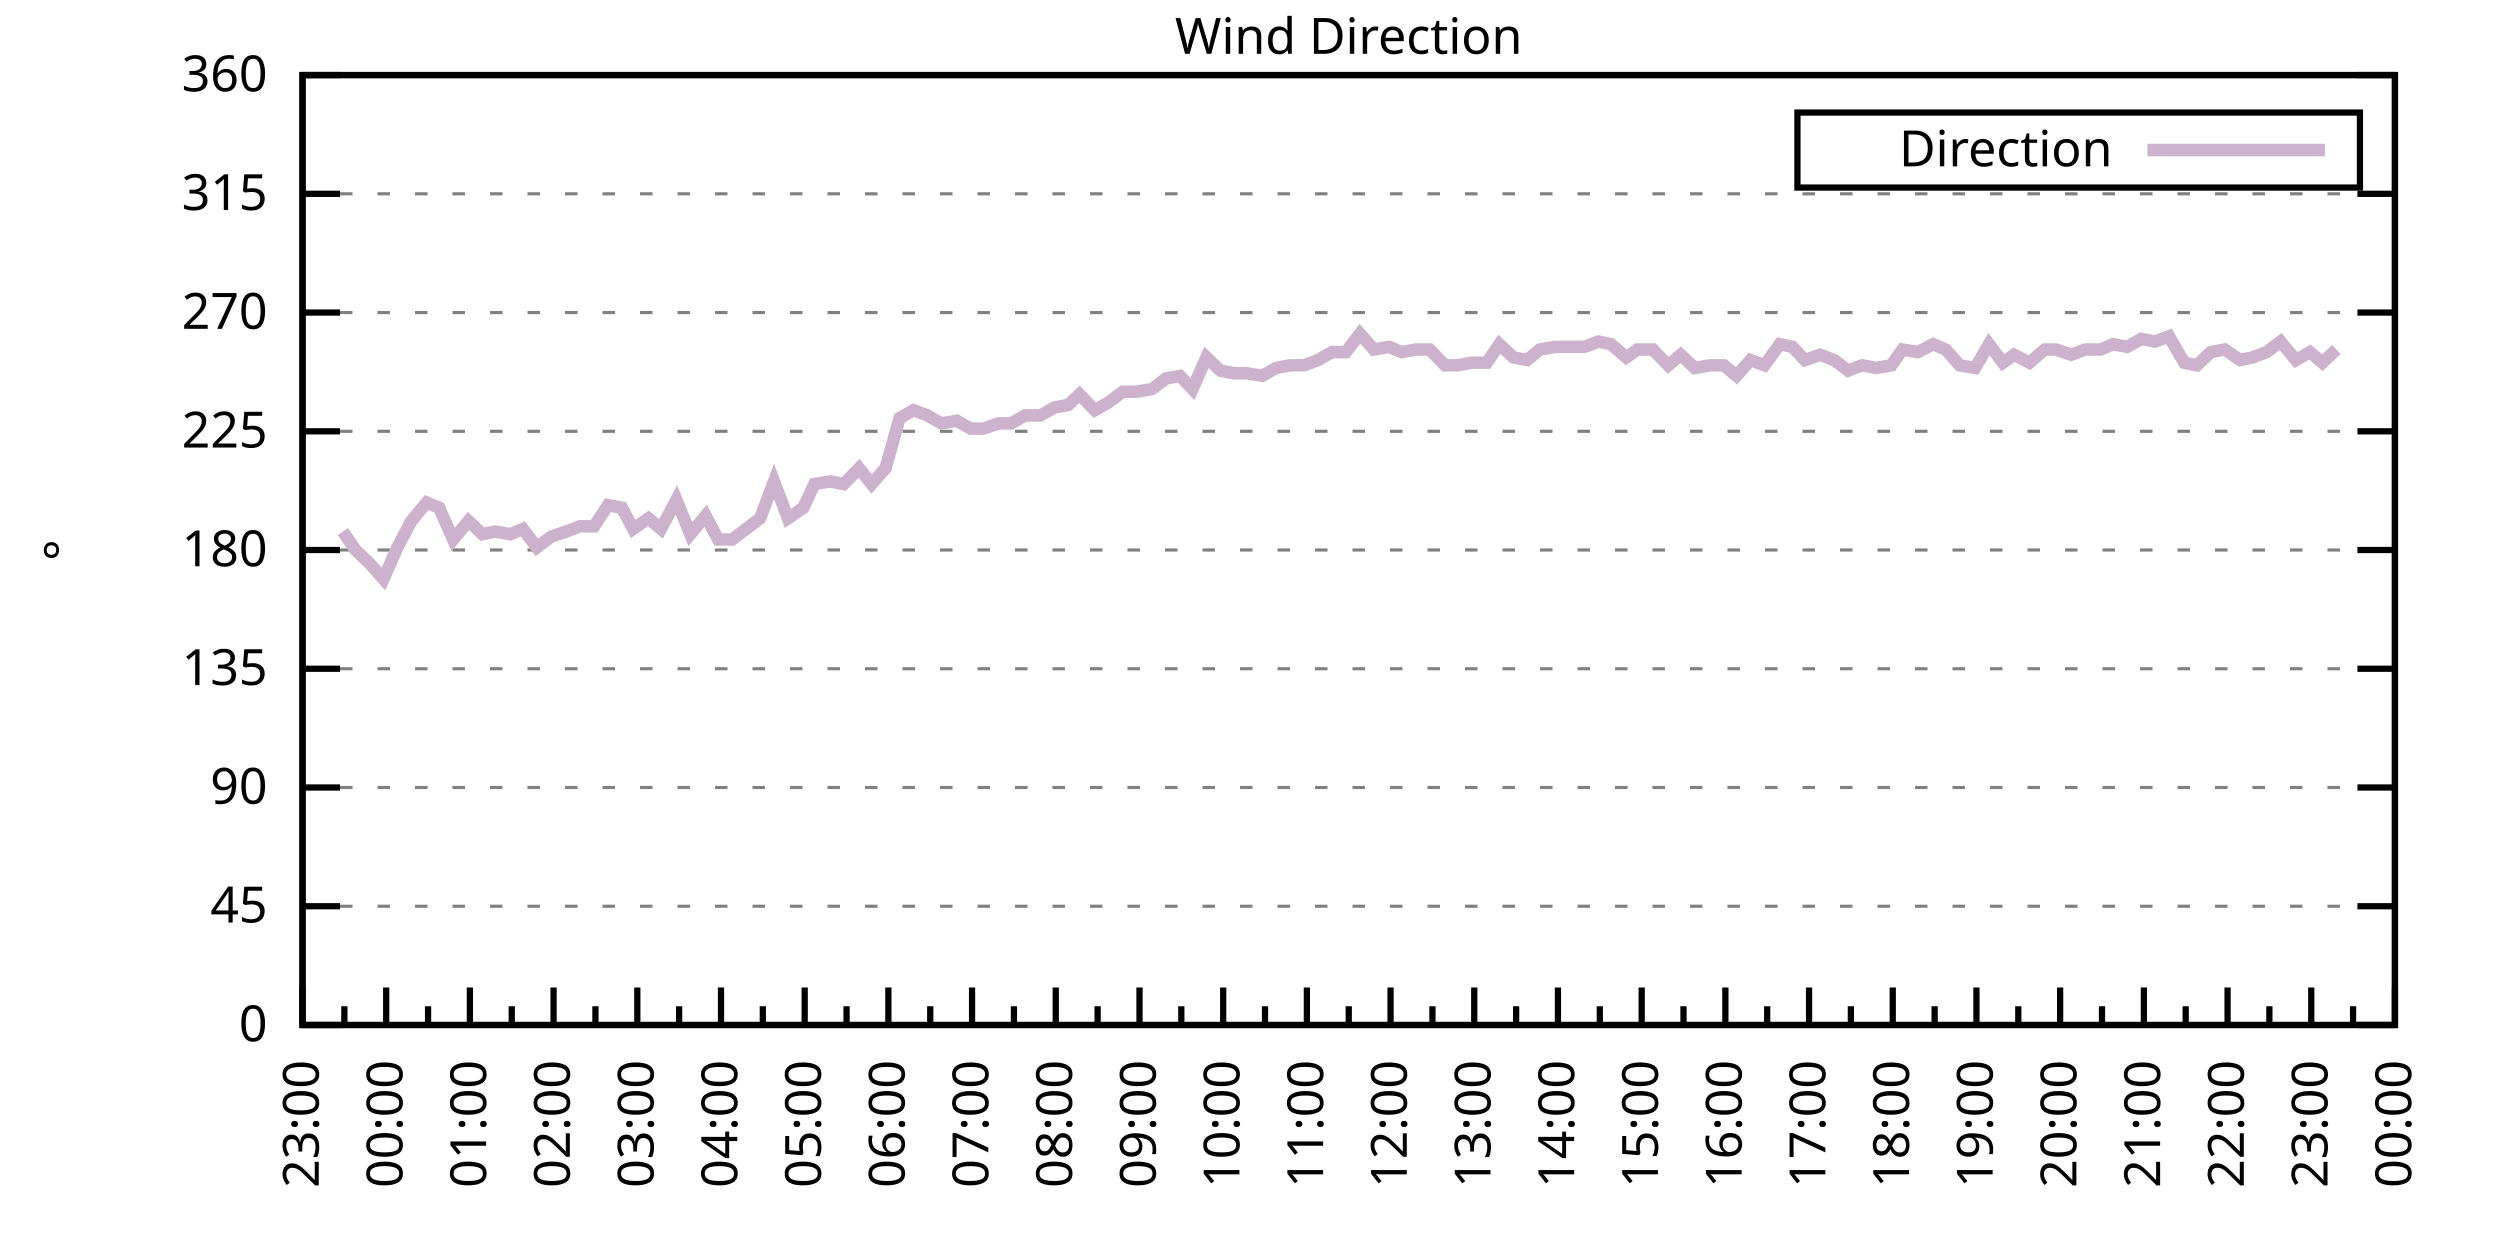
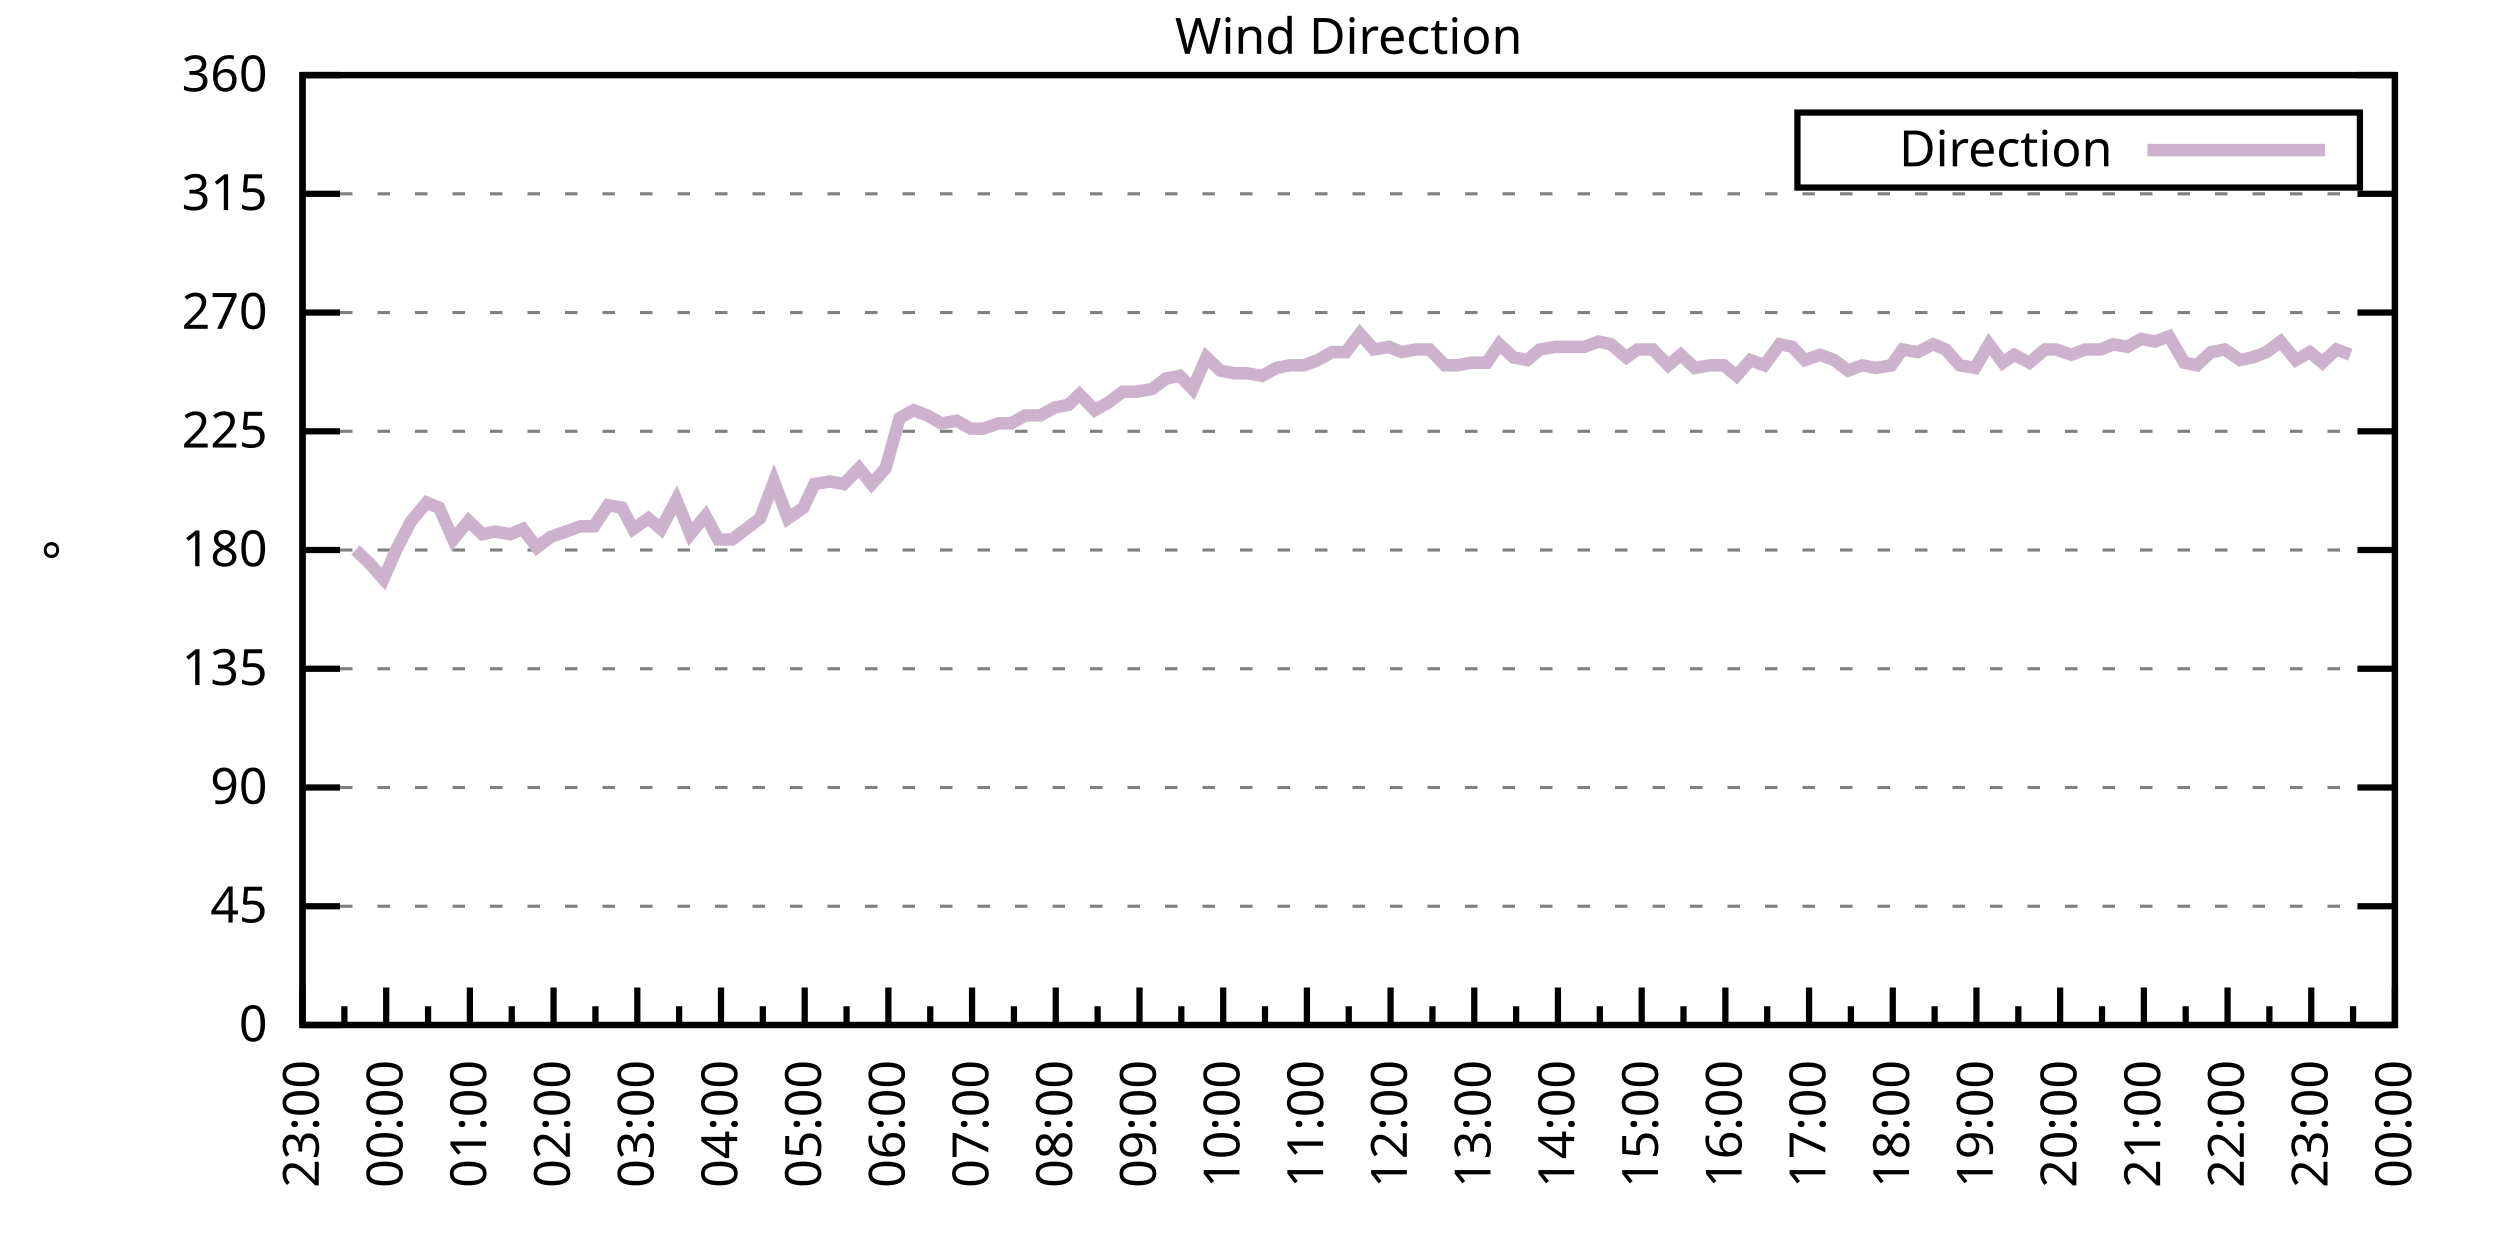
<svg xmlns="http://www.w3.org/2000/svg" xmlns:xlink="http://www.w3.org/1999/xlink" width="400" height="200" viewBox="0 0 400 200">
  <g id="gnuplot_canvas">
    <rect x="0" y="0" width="400" height="200" fill="none" />
    <defs>
      <circle id="gpDot" r="0.5" stroke-width="0.5" stroke="currentColor" />
      <path id="gpPt0" stroke-width="0.333" stroke="currentColor" d="M-1,0 h2 M0,-1 v2" />
      <path id="gpPt1" stroke-width="0.333" stroke="currentColor" d="M-1,-1 L1,1 M1,-1 L-1,1" />
      <path id="gpPt2" stroke-width="0.333" stroke="currentColor" d="M-1,0 L1,0 M0,-1 L0,1 M-1,-1 L1,1 M-1,1 L1,-1" />
      <rect id="gpPt3" stroke-width="0.333" stroke="currentColor" x="-1" y="-1" width="2" height="2" />
      <rect id="gpPt4" stroke-width="0.333" stroke="currentColor" fill="currentColor" x="-1" y="-1" width="2" height="2" />
      <circle id="gpPt5" stroke-width="0.333" stroke="currentColor" cx="0" cy="0" r="1" />
      <use xlink:href="#gpPt5" id="gpPt6" fill="currentColor" stroke="none" />
      <path id="gpPt7" stroke-width="0.333" stroke="currentColor" d="M0,-1.33 L-1.33,0.67 L1.33,0.67 z" />
      <use xlink:href="#gpPt7" id="gpPt8" fill="currentColor" stroke="none" />
      <use xlink:href="#gpPt7" id="gpPt9" stroke="currentColor" transform="rotate(180)" />
      <use xlink:href="#gpPt9" id="gpPt10" fill="currentColor" stroke="none" />
      <use xlink:href="#gpPt3" id="gpPt11" stroke="currentColor" transform="rotate(45)" />
      <use xlink:href="#gpPt11" id="gpPt12" fill="currentColor" stroke="none" />
      <path id="gpPt13" stroke-width="0.333" stroke="currentColor" d="M0,1.330 L1.265,0.411 L0.782,-1.067 L-0.782,-1.076 L-1.265,0.411 z" />
      <use xlink:href="#gpPt13" id="gpPt14" fill="currentColor" stroke="none" />
      <filter id="textbox" filterUnits="objectBoundingBox" x="0" y="0" height="1" width="1">
        <feFlood flood-color="white" flood-opacity="1" result="bgnd" />
        <feComposite in="SourceGraphic" in2="bgnd" operator="atop" />
      </filter>
      <filter id="greybox" filterUnits="objectBoundingBox" x="0" y="0" height="1" width="1">
        <feFlood flood-color="lightgrey" flood-opacity="1" result="grey" />
        <feComposite in="SourceGraphic" in2="grey" operator="atop" />
      </filter>
    </defs>
    <g fill="none" color="white" stroke="currentColor" stroke-width="1.00" stroke-linecap="butt" stroke-linejoin="miter">
</g>
    <g fill="none" color="black" stroke="currentColor" stroke-width="1.00" stroke-linecap="butt" stroke-linejoin="miter">
      <g stroke="none" shape-rendering="crispEdges">
        <polygon fill="rgb(255, 255, 255)" points="48.40,164.00 383.18,164.00 383.18,12.02 48.40,12.02 " />
      </g>
    </g>
    <g fill="none" color="black" stroke="currentColor" stroke-width="1.00" stroke-linecap="butt" stroke-linejoin="miter">
</g>
    <g fill="none" color="black" stroke="black" stroke-width="0.50" stroke-linecap="butt" stroke-linejoin="miter">
</g>
    <g fill="none" color="gray" stroke="currentColor" stroke-width="0.50" stroke-linecap="butt" stroke-linejoin="miter">
      <path stroke="gray" stroke-dasharray="2,4" class="gridline" d="M48.40,164.00 L383.19,164.00  " />
    </g>
    <g fill="none" color="gray" stroke="gray" stroke-width="1.00" stroke-linecap="butt" stroke-linejoin="miter">
</g>
    <g fill="none" color="black" stroke="currentColor" stroke-width="1.00" stroke-linecap="butt" stroke-linejoin="miter">
      <path stroke="black" d="M48.40,164.00 L54.40,164.00 M383.19,164.00 L377.19,164.00  " />
      <g transform="translate(42.80,166.60)" stroke="none" fill="black" font-family="Sans" font-size="8.00" text-anchor="end">
        <text>
          <tspan font-family="Sans"> 0</tspan>
        </text>
      </g>
    </g>
    <g fill="none" color="black" stroke="currentColor" stroke-width="1.00" stroke-linecap="butt" stroke-linejoin="miter">
</g>
    <g fill="none" color="black" stroke="black" stroke-width="0.50" stroke-linecap="butt" stroke-linejoin="miter">
</g>
    <g fill="none" color="gray" stroke="currentColor" stroke-width="0.50" stroke-linecap="butt" stroke-linejoin="miter">
      <path stroke="gray" stroke-dasharray="2,4" class="gridline" d="M48.40,145.00 L383.19,145.00  " />
    </g>
    <g fill="none" color="gray" stroke="gray" stroke-width="1.00" stroke-linecap="butt" stroke-linejoin="miter">
</g>
    <g fill="none" color="black" stroke="currentColor" stroke-width="1.00" stroke-linecap="butt" stroke-linejoin="miter">
      <path stroke="black" d="M48.40,145.00 L54.40,145.00 M383.19,145.00 L377.19,145.00  " />
      <g transform="translate(42.80,147.60)" stroke="none" fill="black" font-family="Sans" font-size="8.00" text-anchor="end">
        <text>
          <tspan font-family="Sans"> 45</tspan>
        </text>
      </g>
    </g>
    <g fill="none" color="black" stroke="currentColor" stroke-width="1.00" stroke-linecap="butt" stroke-linejoin="miter">
</g>
    <g fill="none" color="black" stroke="black" stroke-width="0.50" stroke-linecap="butt" stroke-linejoin="miter">
</g>
    <g fill="none" color="gray" stroke="currentColor" stroke-width="0.50" stroke-linecap="butt" stroke-linejoin="miter">
      <path stroke="gray" stroke-dasharray="2,4" class="gridline" d="M48.40,126.00 L383.19,126.00  " />
    </g>
    <g fill="none" color="gray" stroke="gray" stroke-width="1.00" stroke-linecap="butt" stroke-linejoin="miter">
</g>
    <g fill="none" color="black" stroke="currentColor" stroke-width="1.00" stroke-linecap="butt" stroke-linejoin="miter">
      <path stroke="black" d="M48.40,126.00 L54.40,126.00 M383.19,126.00 L377.19,126.00  " />
      <g transform="translate(42.80,128.60)" stroke="none" fill="black" font-family="Sans" font-size="8.00" text-anchor="end">
        <text>
          <tspan font-family="Sans"> 90</tspan>
        </text>
      </g>
    </g>
    <g fill="none" color="black" stroke="currentColor" stroke-width="1.00" stroke-linecap="butt" stroke-linejoin="miter">
</g>
    <g fill="none" color="black" stroke="black" stroke-width="0.50" stroke-linecap="butt" stroke-linejoin="miter">
</g>
    <g fill="none" color="gray" stroke="currentColor" stroke-width="0.50" stroke-linecap="butt" stroke-linejoin="miter">
      <path stroke="gray" stroke-dasharray="2,4" class="gridline" d="M48.40,107.00 L383.19,107.00  " />
    </g>
    <g fill="none" color="gray" stroke="gray" stroke-width="1.00" stroke-linecap="butt" stroke-linejoin="miter">
</g>
    <g fill="none" color="black" stroke="currentColor" stroke-width="1.00" stroke-linecap="butt" stroke-linejoin="miter">
      <path stroke="black" d="M48.40,107.00 L54.40,107.00 M383.19,107.00 L377.19,107.00  " />
      <g transform="translate(42.80,109.60)" stroke="none" fill="black" font-family="Sans" font-size="8.00" text-anchor="end">
        <text>
          <tspan font-family="Sans"> 135</tspan>
        </text>
      </g>
    </g>
    <g fill="none" color="black" stroke="currentColor" stroke-width="1.00" stroke-linecap="butt" stroke-linejoin="miter">
</g>
    <g fill="none" color="black" stroke="black" stroke-width="0.50" stroke-linecap="butt" stroke-linejoin="miter">
</g>
    <g fill="none" color="gray" stroke="currentColor" stroke-width="0.50" stroke-linecap="butt" stroke-linejoin="miter">
      <path stroke="gray" stroke-dasharray="2,4" class="gridline" d="M48.40,88.00 L383.19,88.00  " />
    </g>
    <g fill="none" color="gray" stroke="gray" stroke-width="1.00" stroke-linecap="butt" stroke-linejoin="miter">
</g>
    <g fill="none" color="black" stroke="currentColor" stroke-width="1.00" stroke-linecap="butt" stroke-linejoin="miter">
      <path stroke="black" d="M48.40,88.00 L54.40,88.00 M383.19,88.00 L377.19,88.00  " />
      <g transform="translate(42.80,90.60)" stroke="none" fill="black" font-family="Sans" font-size="8.00" text-anchor="end">
        <text>
          <tspan font-family="Sans"> 180</tspan>
        </text>
      </g>
    </g>
    <g fill="none" color="black" stroke="currentColor" stroke-width="1.00" stroke-linecap="butt" stroke-linejoin="miter">
</g>
    <g fill="none" color="black" stroke="black" stroke-width="0.50" stroke-linecap="butt" stroke-linejoin="miter">
</g>
    <g fill="none" color="gray" stroke="currentColor" stroke-width="0.50" stroke-linecap="butt" stroke-linejoin="miter">
      <path stroke="gray" stroke-dasharray="2,4" class="gridline" d="M48.40,69.01 L383.19,69.01  " />
    </g>
    <g fill="none" color="gray" stroke="gray" stroke-width="1.00" stroke-linecap="butt" stroke-linejoin="miter">
</g>
    <g fill="none" color="black" stroke="currentColor" stroke-width="1.00" stroke-linecap="butt" stroke-linejoin="miter">
      <path stroke="black" d="M48.40,69.01 L54.40,69.01 M383.19,69.01 L377.19,69.01  " />
      <g transform="translate(42.80,71.61)" stroke="none" fill="black" font-family="Sans" font-size="8.00" text-anchor="end">
        <text>
          <tspan font-family="Sans"> 225</tspan>
        </text>
      </g>
    </g>
    <g fill="none" color="black" stroke="currentColor" stroke-width="1.00" stroke-linecap="butt" stroke-linejoin="miter">
</g>
    <g fill="none" color="black" stroke="black" stroke-width="0.50" stroke-linecap="butt" stroke-linejoin="miter">
</g>
    <g fill="none" color="gray" stroke="currentColor" stroke-width="0.50" stroke-linecap="butt" stroke-linejoin="miter">
      <path stroke="gray" stroke-dasharray="2,4" class="gridline" d="M48.40,50.01 L383.19,50.01  " />
    </g>
    <g fill="none" color="gray" stroke="gray" stroke-width="1.00" stroke-linecap="butt" stroke-linejoin="miter">
</g>
    <g fill="none" color="black" stroke="currentColor" stroke-width="1.00" stroke-linecap="butt" stroke-linejoin="miter">
      <path stroke="black" d="M48.40,50.01 L54.40,50.01 M383.19,50.01 L377.19,50.01  " />
      <g transform="translate(42.80,52.61)" stroke="none" fill="black" font-family="Sans" font-size="8.00" text-anchor="end">
        <text>
          <tspan font-family="Sans"> 270</tspan>
        </text>
      </g>
    </g>
    <g fill="none" color="black" stroke="currentColor" stroke-width="1.00" stroke-linecap="butt" stroke-linejoin="miter">
</g>
    <g fill="none" color="black" stroke="black" stroke-width="0.50" stroke-linecap="butt" stroke-linejoin="miter">
</g>
    <g fill="none" color="gray" stroke="currentColor" stroke-width="0.50" stroke-linecap="butt" stroke-linejoin="miter">
      <path stroke="gray" stroke-dasharray="2,4" class="gridline" d="M48.40,31.01 L383.19,31.01  " />
    </g>
    <g fill="none" color="gray" stroke="gray" stroke-width="1.00" stroke-linecap="butt" stroke-linejoin="miter">
</g>
    <g fill="none" color="black" stroke="currentColor" stroke-width="1.00" stroke-linecap="butt" stroke-linejoin="miter">
      <path stroke="black" d="M48.40,31.01 L54.40,31.01 M383.19,31.01 L377.19,31.01  " />
      <g transform="translate(42.80,33.61)" stroke="none" fill="black" font-family="Sans" font-size="8.00" text-anchor="end">
        <text>
          <tspan font-family="Sans"> 315</tspan>
        </text>
      </g>
    </g>
    <g fill="none" color="black" stroke="currentColor" stroke-width="1.00" stroke-linecap="butt" stroke-linejoin="miter">
</g>
    <g fill="none" color="black" stroke="black" stroke-width="0.50" stroke-linecap="butt" stroke-linejoin="miter">
</g>
    <g fill="none" color="gray" stroke="currentColor" stroke-width="0.50" stroke-linecap="butt" stroke-linejoin="miter">
      <path stroke="gray" stroke-dasharray="2,4" class="gridline" d="M48.40,12.01 L383.19,12.01  " />
    </g>
    <g fill="none" color="gray" stroke="gray" stroke-width="1.00" stroke-linecap="butt" stroke-linejoin="miter">
</g>
    <g fill="none" color="black" stroke="currentColor" stroke-width="1.00" stroke-linecap="butt" stroke-linejoin="miter">
      <path stroke="black" d="M48.40,12.01 L54.40,12.01 M383.19,12.01 L377.19,12.01  " />
      <g transform="translate(42.80,14.61)" stroke="none" fill="black" font-family="Sans" font-size="8.00" text-anchor="end">
        <text>
          <tspan font-family="Sans"> 360</tspan>
        </text>
      </g>
    </g>
    <g fill="none" color="black" stroke="currentColor" stroke-width="1.00" stroke-linecap="butt" stroke-linejoin="miter">
      <path stroke="black" d="M48.40,164.00 L48.40,158.00  " />
      <g transform="translate(51.00,169.60) rotate(270)" stroke="none" fill="black" font-family="Sans" font-size="8.00" text-anchor="end">
        <text>
          <tspan font-family="Sans">23:00</tspan>
        </text>
      </g>
    </g>
    <g fill="none" color="black" stroke="currentColor" stroke-width="1.00" stroke-linecap="butt" stroke-linejoin="miter">
      <path stroke="black" d="M55.10,164.00 L55.10,161.00 M61.79,164.00 L61.79,158.00  " />
      <g transform="translate(64.39,169.60) rotate(270)" stroke="none" fill="black" font-family="Sans" font-size="8.00" text-anchor="end">
        <text>
          <tspan font-family="Sans">00:00</tspan>
        </text>
      </g>
    </g>
    <g fill="none" color="black" stroke="currentColor" stroke-width="1.00" stroke-linecap="butt" stroke-linejoin="miter">
      <path stroke="black" d="M68.49,164.00 L68.49,161.00 M75.18,164.00 L75.18,158.00  " />
      <g transform="translate(77.78,169.60) rotate(270)" stroke="none" fill="black" font-family="Sans" font-size="8.00" text-anchor="end">
        <text>
          <tspan font-family="Sans">01:00</tspan>
        </text>
      </g>
    </g>
    <g fill="none" color="black" stroke="currentColor" stroke-width="1.00" stroke-linecap="butt" stroke-linejoin="miter">
      <path stroke="black" d="M81.88,164.00 L81.88,161.00 M88.57,164.00 L88.57,158.00  " />
      <g transform="translate(91.17,169.60) rotate(270)" stroke="none" fill="black" font-family="Sans" font-size="8.00" text-anchor="end">
        <text>
          <tspan font-family="Sans">02:00</tspan>
        </text>
      </g>
    </g>
    <g fill="none" color="black" stroke="currentColor" stroke-width="1.00" stroke-linecap="butt" stroke-linejoin="miter">
      <path stroke="black" d="M95.27,164.00 L95.27,161.00 M101.97,164.00 L101.97,158.00  " />
      <g transform="translate(104.57,169.60) rotate(270)" stroke="none" fill="black" font-family="Sans" font-size="8.00" text-anchor="end">
        <text>
          <tspan font-family="Sans">03:00</tspan>
        </text>
      </g>
    </g>
    <g fill="none" color="black" stroke="currentColor" stroke-width="1.00" stroke-linecap="butt" stroke-linejoin="miter">
      <path stroke="black" d="M108.66,164.00 L108.66,161.00 M115.36,164.00 L115.36,158.00  " />
      <g transform="translate(117.96,169.60) rotate(270)" stroke="none" fill="black" font-family="Sans" font-size="8.00" text-anchor="end">
        <text>
          <tspan font-family="Sans">04:00</tspan>
        </text>
      </g>
    </g>
    <g fill="none" color="black" stroke="currentColor" stroke-width="1.00" stroke-linecap="butt" stroke-linejoin="miter">
      <path stroke="black" d="M122.05,164.00 L122.05,161.00 M128.75,164.00 L128.75,158.00  " />
      <g transform="translate(131.35,169.60) rotate(270)" stroke="none" fill="black" font-family="Sans" font-size="8.00" text-anchor="end">
        <text>
          <tspan font-family="Sans">05:00</tspan>
        </text>
      </g>
    </g>
    <g fill="none" color="black" stroke="currentColor" stroke-width="1.00" stroke-linecap="butt" stroke-linejoin="miter">
      <path stroke="black" d="M135.45,164.00 L135.45,161.00 M142.14,164.00 L142.14,158.00  " />
      <g transform="translate(144.74,169.60) rotate(270)" stroke="none" fill="black" font-family="Sans" font-size="8.00" text-anchor="end">
        <text>
          <tspan font-family="Sans">06:00</tspan>
        </text>
      </g>
    </g>
    <g fill="none" color="black" stroke="currentColor" stroke-width="1.00" stroke-linecap="butt" stroke-linejoin="miter">
      <path stroke="black" d="M148.84,164.00 L148.84,161.00 M155.53,164.00 L155.53,158.00  " />
      <g transform="translate(158.13,169.60) rotate(270)" stroke="none" fill="black" font-family="Sans" font-size="8.00" text-anchor="end">
        <text>
          <tspan font-family="Sans">07:00</tspan>
        </text>
      </g>
    </g>
    <g fill="none" color="black" stroke="currentColor" stroke-width="1.00" stroke-linecap="butt" stroke-linejoin="miter">
      <path stroke="black" d="M162.23,164.00 L162.23,161.00 M168.92,164.00 L168.92,158.00  " />
      <g transform="translate(171.52,169.60) rotate(270)" stroke="none" fill="black" font-family="Sans" font-size="8.00" text-anchor="end">
        <text>
          <tspan font-family="Sans">08:00</tspan>
        </text>
      </g>
    </g>
    <g fill="none" color="black" stroke="currentColor" stroke-width="1.00" stroke-linecap="butt" stroke-linejoin="miter">
      <path stroke="black" d="M175.62,164.00 L175.62,161.00 M182.32,164.00 L182.32,158.00  " />
      <g transform="translate(184.92,169.60) rotate(270)" stroke="none" fill="black" font-family="Sans" font-size="8.00" text-anchor="end">
        <text>
          <tspan font-family="Sans">09:00</tspan>
        </text>
      </g>
    </g>
    <g fill="none" color="black" stroke="currentColor" stroke-width="1.00" stroke-linecap="butt" stroke-linejoin="miter">
      <path stroke="black" d="M189.01,164.00 L189.01,161.00 M195.71,164.00 L195.71,158.00  " />
      <g transform="translate(198.31,169.60) rotate(270)" stroke="none" fill="black" font-family="Sans" font-size="8.00" text-anchor="end">
        <text>
          <tspan font-family="Sans">10:00</tspan>
        </text>
      </g>
    </g>
    <g fill="none" color="black" stroke="currentColor" stroke-width="1.00" stroke-linecap="butt" stroke-linejoin="miter">
      <path stroke="black" d="M202.40,164.00 L202.40,161.00 M209.10,164.00 L209.10,158.00  " />
      <g transform="translate(211.70,169.60) rotate(270)" stroke="none" fill="black" font-family="Sans" font-size="8.00" text-anchor="end">
        <text>
          <tspan font-family="Sans">11:00</tspan>
        </text>
      </g>
    </g>
    <g fill="none" color="black" stroke="currentColor" stroke-width="1.00" stroke-linecap="butt" stroke-linejoin="miter">
      <path stroke="black" d="M215.80,164.00 L215.80,161.00 M222.49,164.00 L222.49,158.00  " />
      <g transform="translate(225.09,169.60) rotate(270)" stroke="none" fill="black" font-family="Sans" font-size="8.00" text-anchor="end">
        <text>
          <tspan font-family="Sans">12:00</tspan>
        </text>
      </g>
    </g>
    <g fill="none" color="black" stroke="currentColor" stroke-width="1.00" stroke-linecap="butt" stroke-linejoin="miter">
      <path stroke="black" d="M229.19,164.00 L229.19,161.00 M235.88,164.00 L235.88,158.00  " />
      <g transform="translate(238.48,169.60) rotate(270)" stroke="none" fill="black" font-family="Sans" font-size="8.00" text-anchor="end">
        <text>
          <tspan font-family="Sans">13:00</tspan>
        </text>
      </g>
    </g>
    <g fill="none" color="black" stroke="currentColor" stroke-width="1.00" stroke-linecap="butt" stroke-linejoin="miter">
      <path stroke="black" d="M242.58,164.00 L242.58,161.00 M249.27,164.00 L249.27,158.00  " />
      <g transform="translate(251.87,169.60) rotate(270)" stroke="none" fill="black" font-family="Sans" font-size="8.00" text-anchor="end">
        <text>
          <tspan font-family="Sans">14:00</tspan>
        </text>
      </g>
    </g>
    <g fill="none" color="black" stroke="currentColor" stroke-width="1.00" stroke-linecap="butt" stroke-linejoin="miter">
      <path stroke="black" d="M255.97,164.00 L255.97,161.00 M262.67,164.00 L262.67,158.00  " />
      <g transform="translate(265.27,169.60) rotate(270)" stroke="none" fill="black" font-family="Sans" font-size="8.00" text-anchor="end">
        <text>
          <tspan font-family="Sans">15:00</tspan>
        </text>
      </g>
    </g>
    <g fill="none" color="black" stroke="currentColor" stroke-width="1.00" stroke-linecap="butt" stroke-linejoin="miter">
      <path stroke="black" d="M269.36,164.00 L269.36,161.00 M276.06,164.00 L276.06,158.00  " />
      <g transform="translate(278.66,169.60) rotate(270)" stroke="none" fill="black" font-family="Sans" font-size="8.00" text-anchor="end">
        <text>
          <tspan font-family="Sans">16:00</tspan>
        </text>
      </g>
    </g>
    <g fill="none" color="black" stroke="currentColor" stroke-width="1.00" stroke-linecap="butt" stroke-linejoin="miter">
      <path stroke="black" d="M282.75,164.00 L282.75,161.00 M289.45,164.00 L289.45,158.00  " />
      <g transform="translate(292.05,169.60) rotate(270)" stroke="none" fill="black" font-family="Sans" font-size="8.00" text-anchor="end">
        <text>
          <tspan font-family="Sans">17:00</tspan>
        </text>
      </g>
    </g>
    <g fill="none" color="black" stroke="currentColor" stroke-width="1.00" stroke-linecap="butt" stroke-linejoin="miter">
      <path stroke="black" d="M296.14,164.00 L296.14,161.00 M302.84,164.00 L302.84,158.00  " />
      <g transform="translate(305.44,169.60) rotate(270)" stroke="none" fill="black" font-family="Sans" font-size="8.00" text-anchor="end">
        <text>
          <tspan font-family="Sans">18:00</tspan>
        </text>
      </g>
    </g>
    <g fill="none" color="black" stroke="currentColor" stroke-width="1.00" stroke-linecap="butt" stroke-linejoin="miter">
      <path stroke="black" d="M309.54,164.00 L309.54,161.00 M316.23,164.00 L316.23,158.00  " />
      <g transform="translate(318.83,169.60) rotate(270)" stroke="none" fill="black" font-family="Sans" font-size="8.00" text-anchor="end">
        <text>
          <tspan font-family="Sans">19:00</tspan>
        </text>
      </g>
    </g>
    <g fill="none" color="black" stroke="currentColor" stroke-width="1.00" stroke-linecap="butt" stroke-linejoin="miter">
      <path stroke="black" d="M322.93,164.00 L322.93,161.00 M329.62,164.00 L329.62,158.00  " />
      <g transform="translate(332.22,169.60) rotate(270)" stroke="none" fill="black" font-family="Sans" font-size="8.00" text-anchor="end">
        <text>
          <tspan font-family="Sans">20:00</tspan>
        </text>
      </g>
    </g>
    <g fill="none" color="black" stroke="currentColor" stroke-width="1.00" stroke-linecap="butt" stroke-linejoin="miter">
      <path stroke="black" d="M336.32,164.00 L336.32,161.00 M343.02,164.00 L343.02,158.00  " />
      <g transform="translate(345.62,169.60) rotate(270)" stroke="none" fill="black" font-family="Sans" font-size="8.00" text-anchor="end">
        <text>
          <tspan font-family="Sans">21:00</tspan>
        </text>
      </g>
    </g>
    <g fill="none" color="black" stroke="currentColor" stroke-width="1.00" stroke-linecap="butt" stroke-linejoin="miter">
      <path stroke="black" d="M349.71,164.00 L349.71,161.00 M356.41,164.00 L356.41,158.00  " />
      <g transform="translate(359.01,169.60) rotate(270)" stroke="none" fill="black" font-family="Sans" font-size="8.00" text-anchor="end">
        <text>
          <tspan font-family="Sans">22:00</tspan>
        </text>
      </g>
    </g>
    <g fill="none" color="black" stroke="currentColor" stroke-width="1.00" stroke-linecap="butt" stroke-linejoin="miter">
      <path stroke="black" d="M363.10,164.00 L363.10,161.00 M369.80,164.00 L369.80,158.00  " />
      <g transform="translate(372.40,169.60) rotate(270)" stroke="none" fill="black" font-family="Sans" font-size="8.00" text-anchor="end">
        <text>
          <tspan font-family="Sans">23:00</tspan>
        </text>
      </g>
    </g>
    <g fill="none" color="black" stroke="currentColor" stroke-width="1.00" stroke-linecap="butt" stroke-linejoin="miter">
      <path stroke="black" d="M376.49,164.00 L376.49,161.00 M383.19,164.00 L383.19,158.00  " />
      <g transform="translate(385.79,169.60) rotate(270)" stroke="none" fill="black" font-family="Sans" font-size="8.00" text-anchor="end">
        <text>
          <tspan font-family="Sans">00:00</tspan>
        </text>
      </g>
    </g>
    <g fill="none" color="black" stroke="currentColor" stroke-width="1.00" stroke-linecap="butt" stroke-linejoin="miter">
</g>
    <g fill="none" color="black" stroke="currentColor" stroke-width="1.00" stroke-linecap="butt" stroke-linejoin="miter">
      <path stroke="black" d="M48.40,12.01 L48.40,164.00 L383.19,164.00 L383.19,12.01 L48.40,12.01 Z  " />
    </g>
    <g fill="none" color="black" stroke="currentColor" stroke-width="1.00" stroke-linecap="butt" stroke-linejoin="miter">
      <g transform="translate(12.80,88.01) rotate(270)" stroke="none" fill="black" font-family="Sans" font-size="8.00" text-anchor="middle">
        <text>
          <tspan font-family="Sans">°</tspan>
        </text>
      </g>
    </g>
    <g fill="none" color="black" stroke="currentColor" stroke-width="1.00" stroke-linecap="butt" stroke-linejoin="miter">
</g>
    <g fill="none" color="black" stroke="currentColor" stroke-width="1.00" stroke-linecap="butt" stroke-linejoin="miter">
      <path stroke="black" d="M287.59,30.01 L287.59,18.01 L377.59,18.01 L377.59,30.01 L287.59,30.01 Z  " />
    </g>
    <g id="Wind_direction_plot_1">
      <g fill="none" color="white" stroke="black" stroke-width="2.00" stroke-linecap="butt" stroke-linejoin="miter">
</g>
      <g fill="none" color="black" stroke="currentColor" stroke-width="2.00" stroke-linecap="butt" stroke-linejoin="miter">
        <g transform="translate(337.99,26.61)" stroke="none" fill="black" font-family="Sans" font-size="8.00" text-anchor="end">
          <text>
            <tspan font-family="Sans">Direction</tspan>
          </text>
        </g>
      </g>
      <g fill="none" color="black" stroke="currentColor" stroke-width="2.00" stroke-linecap="butt" stroke-linejoin="miter">
-         <path stroke="rgb(204, 178, 204)" d="M343.59,24.01 L371.99,24.01 M54.87,85.05 L56.88,88.00 L59.11,90.12 L61.35,92.65 L63.58,87.58 L65.81,83.36   L68.26,80.41 L70.27,81.25 L72.50,86.32 L74.96,83.36 L77.19,85.47 L79.20,85.05 L81.66,85.47 L83.66,84.63   L85.90,87.58 L88.13,85.89 L90.58,85.05 L92.82,84.21 L95.05,84.21 L97.28,80.83 L99.51,81.25 L101.30,84.63   L103.75,82.94 L105.76,84.63 L108.22,79.98 L110.45,85.47 L112.90,82.52 L114.91,86.32 L117.14,86.32 L119.38,84.63   L121.61,82.94 L123.84,77.03 L126.07,82.94 L128.53,81.25 L130.31,77.45 L132.77,77.03 L135.00,77.45 L137.45,74.92   L139.46,77.45 L141.69,74.92 L143.93,66.90 L146.16,65.63 L148.39,66.47 L150.62,67.74 L153.08,67.32 L155.31,68.58   L157.32,68.58 L159.77,67.74 L161.78,67.74 L164.01,66.47 L166.47,66.47 L168.70,65.21 L170.93,64.78 L172.72,63.10   L175.17,65.63 L177.41,64.36 L179.64,62.67 L181.87,62.67 L184.32,62.25 L186.56,60.56 L188.79,60.14 L190.80,62.25   L193.03,57.18 L195.26,59.30 L197.49,59.72 L199.50,59.72 L201.96,60.14 L204.19,58.87 L206.42,58.45 L208.65,58.45   L210.88,57.61 L213.12,56.34 L215.35,56.34 L217.58,53.39 L219.81,55.92 L222.27,55.50 L224.28,56.34 L226.51,55.92   L228.74,55.92 L231.20,58.45 L233.20,58.45 L235.44,58.03 L237.89,58.03 L239.90,55.07 L242.13,57.18 L244.36,57.61   L246.37,55.92 L248.83,55.50 L250.84,55.50 L253.51,55.50 L255.75,54.65 L257.76,55.07 L260.21,57.18 L262.00,55.92   L264.45,55.92 L266.91,58.45 L268.92,56.76 L271.15,58.87 L273.60,58.45 L275.83,58.45 L277.84,60.14 L280.07,57.61   L282.31,58.45 L284.76,55.07 L286.77,55.50 L288.78,57.61 L291.23,56.76 L293.47,57.61 L295.70,59.30 L297.93,58.45   L300.16,58.87 L302.62,58.45 L304.40,55.92 L306.86,56.34 L309.31,55.07 L311.32,55.92 L313.55,58.45 L316.01,58.87   L318.24,55.07 L320.47,58.03 L322.26,56.76 L324.71,58.03 L327.17,55.92 L328.95,55.92 L331.41,56.76 L333.64,55.92   L336.10,55.92 L338.10,55.07 L340.34,55.50 L342.57,54.23 L344.80,54.65 L347.03,53.81 L349.49,58.03 L351.50,58.45   L353.73,56.34 L355.96,55.92 L358.42,57.61 L360.42,57.18 L362.66,56.34 L364.89,54.65 L367.34,57.61 L369.58,56.34   L371.58,58.03 L373.82,55.92  " />
+         <path stroke="rgb(204, 178, 204)" d="M343.59,24.01 L371.99,24.01 M56.88,88.00 L59.11,90.12 L61.35,92.65 L63.58,87.58 L65.81,83.36 L68.26,80.41   L70.27,81.25 L72.50,86.32 L74.96,83.36 L77.19,85.47 L79.20,85.05 L81.66,85.47 L83.66,84.63 L85.90,87.58   L88.13,85.89 L90.58,85.05 L92.82,84.21 L95.05,84.21 L97.28,80.83 L99.51,81.25 L101.30,84.63 L103.75,82.94   L105.76,84.63 L108.22,79.98 L110.45,85.47 L112.90,82.52 L114.91,86.32 L117.14,86.32 L119.38,84.63 L121.61,82.94   L123.84,77.03 L126.07,82.94 L128.53,81.25 L130.31,77.45 L132.77,77.03 L135.00,77.45 L137.45,74.92 L139.46,77.45   L141.69,74.92 L143.93,66.90 L146.16,65.63 L148.39,66.47 L150.62,67.74 L153.08,67.32 L155.31,68.58 L157.32,68.58   L159.77,67.74 L161.78,67.74 L164.01,66.47 L166.47,66.47 L168.70,65.21 L170.93,64.78 L172.72,63.10 L175.17,65.63   L177.41,64.36 L179.64,62.67 L181.87,62.67 L184.32,62.25 L186.56,60.56 L188.79,60.14 L190.80,62.25 L193.03,57.18   L195.26,59.30 L197.49,59.72 L199.50,59.72 L201.96,60.14 L204.19,58.87 L206.42,58.45 L208.65,58.45 L210.88,57.61   L213.12,56.34 L215.35,56.34 L217.58,53.39 L219.81,55.92 L222.27,55.50 L224.28,56.34 L226.51,55.92 L228.74,55.92   L231.20,58.45 L233.20,58.45 L235.44,58.03 L237.89,58.03 L239.90,55.07 L242.13,57.18 L244.36,57.61 L246.37,55.92   L248.83,55.50 L250.84,55.50 L253.51,55.50 L255.75,54.65 L257.76,55.07 L260.21,57.18 L262.00,55.92 L264.45,55.92   L266.91,58.45 L268.92,56.76 L271.15,58.87 L273.60,58.45 L275.83,58.45 L277.84,60.14 L280.07,57.61 L282.31,58.45   L284.76,55.07 L286.77,55.50 L288.78,57.61 L291.23,56.76 L293.47,57.61 L295.70,59.30 L297.93,58.45 L300.16,58.87   L302.62,58.45 L304.40,55.92 L306.86,56.34 L309.31,55.07 L311.32,55.92 L313.55,58.45 L316.01,58.87 L318.24,55.07   L320.47,58.03 L322.26,56.76 L324.71,58.03 L327.17,55.92 L328.95,55.92 L331.41,56.76 L333.64,55.92 L336.10,55.92   L338.10,55.07 L340.34,55.50 L342.57,54.23 L344.80,54.65 L347.03,53.81 L349.49,58.03 L351.50,58.45 L353.73,56.34   L355.96,55.92 L358.42,57.61 L360.42,57.18 L362.66,56.34 L364.89,54.65 L367.34,57.61 L369.58,56.34 L371.58,58.03   L373.82,55.92 L376.05,56.76  " />
      </g>
    </g>
    <g fill="none" color="black" stroke="currentColor" stroke-width="2.00" stroke-linecap="butt" stroke-linejoin="miter">
</g>
    <g fill="none" color="black" stroke="black" stroke-width="1.00" stroke-linecap="butt" stroke-linejoin="miter">
</g>
    <g fill="none" color="black" stroke="currentColor" stroke-width="1.00" stroke-linecap="butt" stroke-linejoin="miter">
      <path stroke="black" d="M48.40,12.01 L48.40,164.00 L383.19,164.00 L383.19,12.01 L48.40,12.01 Z  " />
    </g>
    <g fill="none" color="black" stroke="currentColor" stroke-width="1.00" stroke-linecap="butt" stroke-linejoin="miter">
      <g transform="translate(215.79,8.61)" stroke="none" fill="black" font-family="Sans" font-size="8.00" text-anchor="middle">
        <text>
          <tspan font-family="Sans">Wind Direction</tspan>
        </text>
      </g>
    </g>
    <g fill="none" color="black" stroke="currentColor" stroke-width="1.00" stroke-linecap="butt" stroke-linejoin="miter">
</g>
  </g>
</svg>
